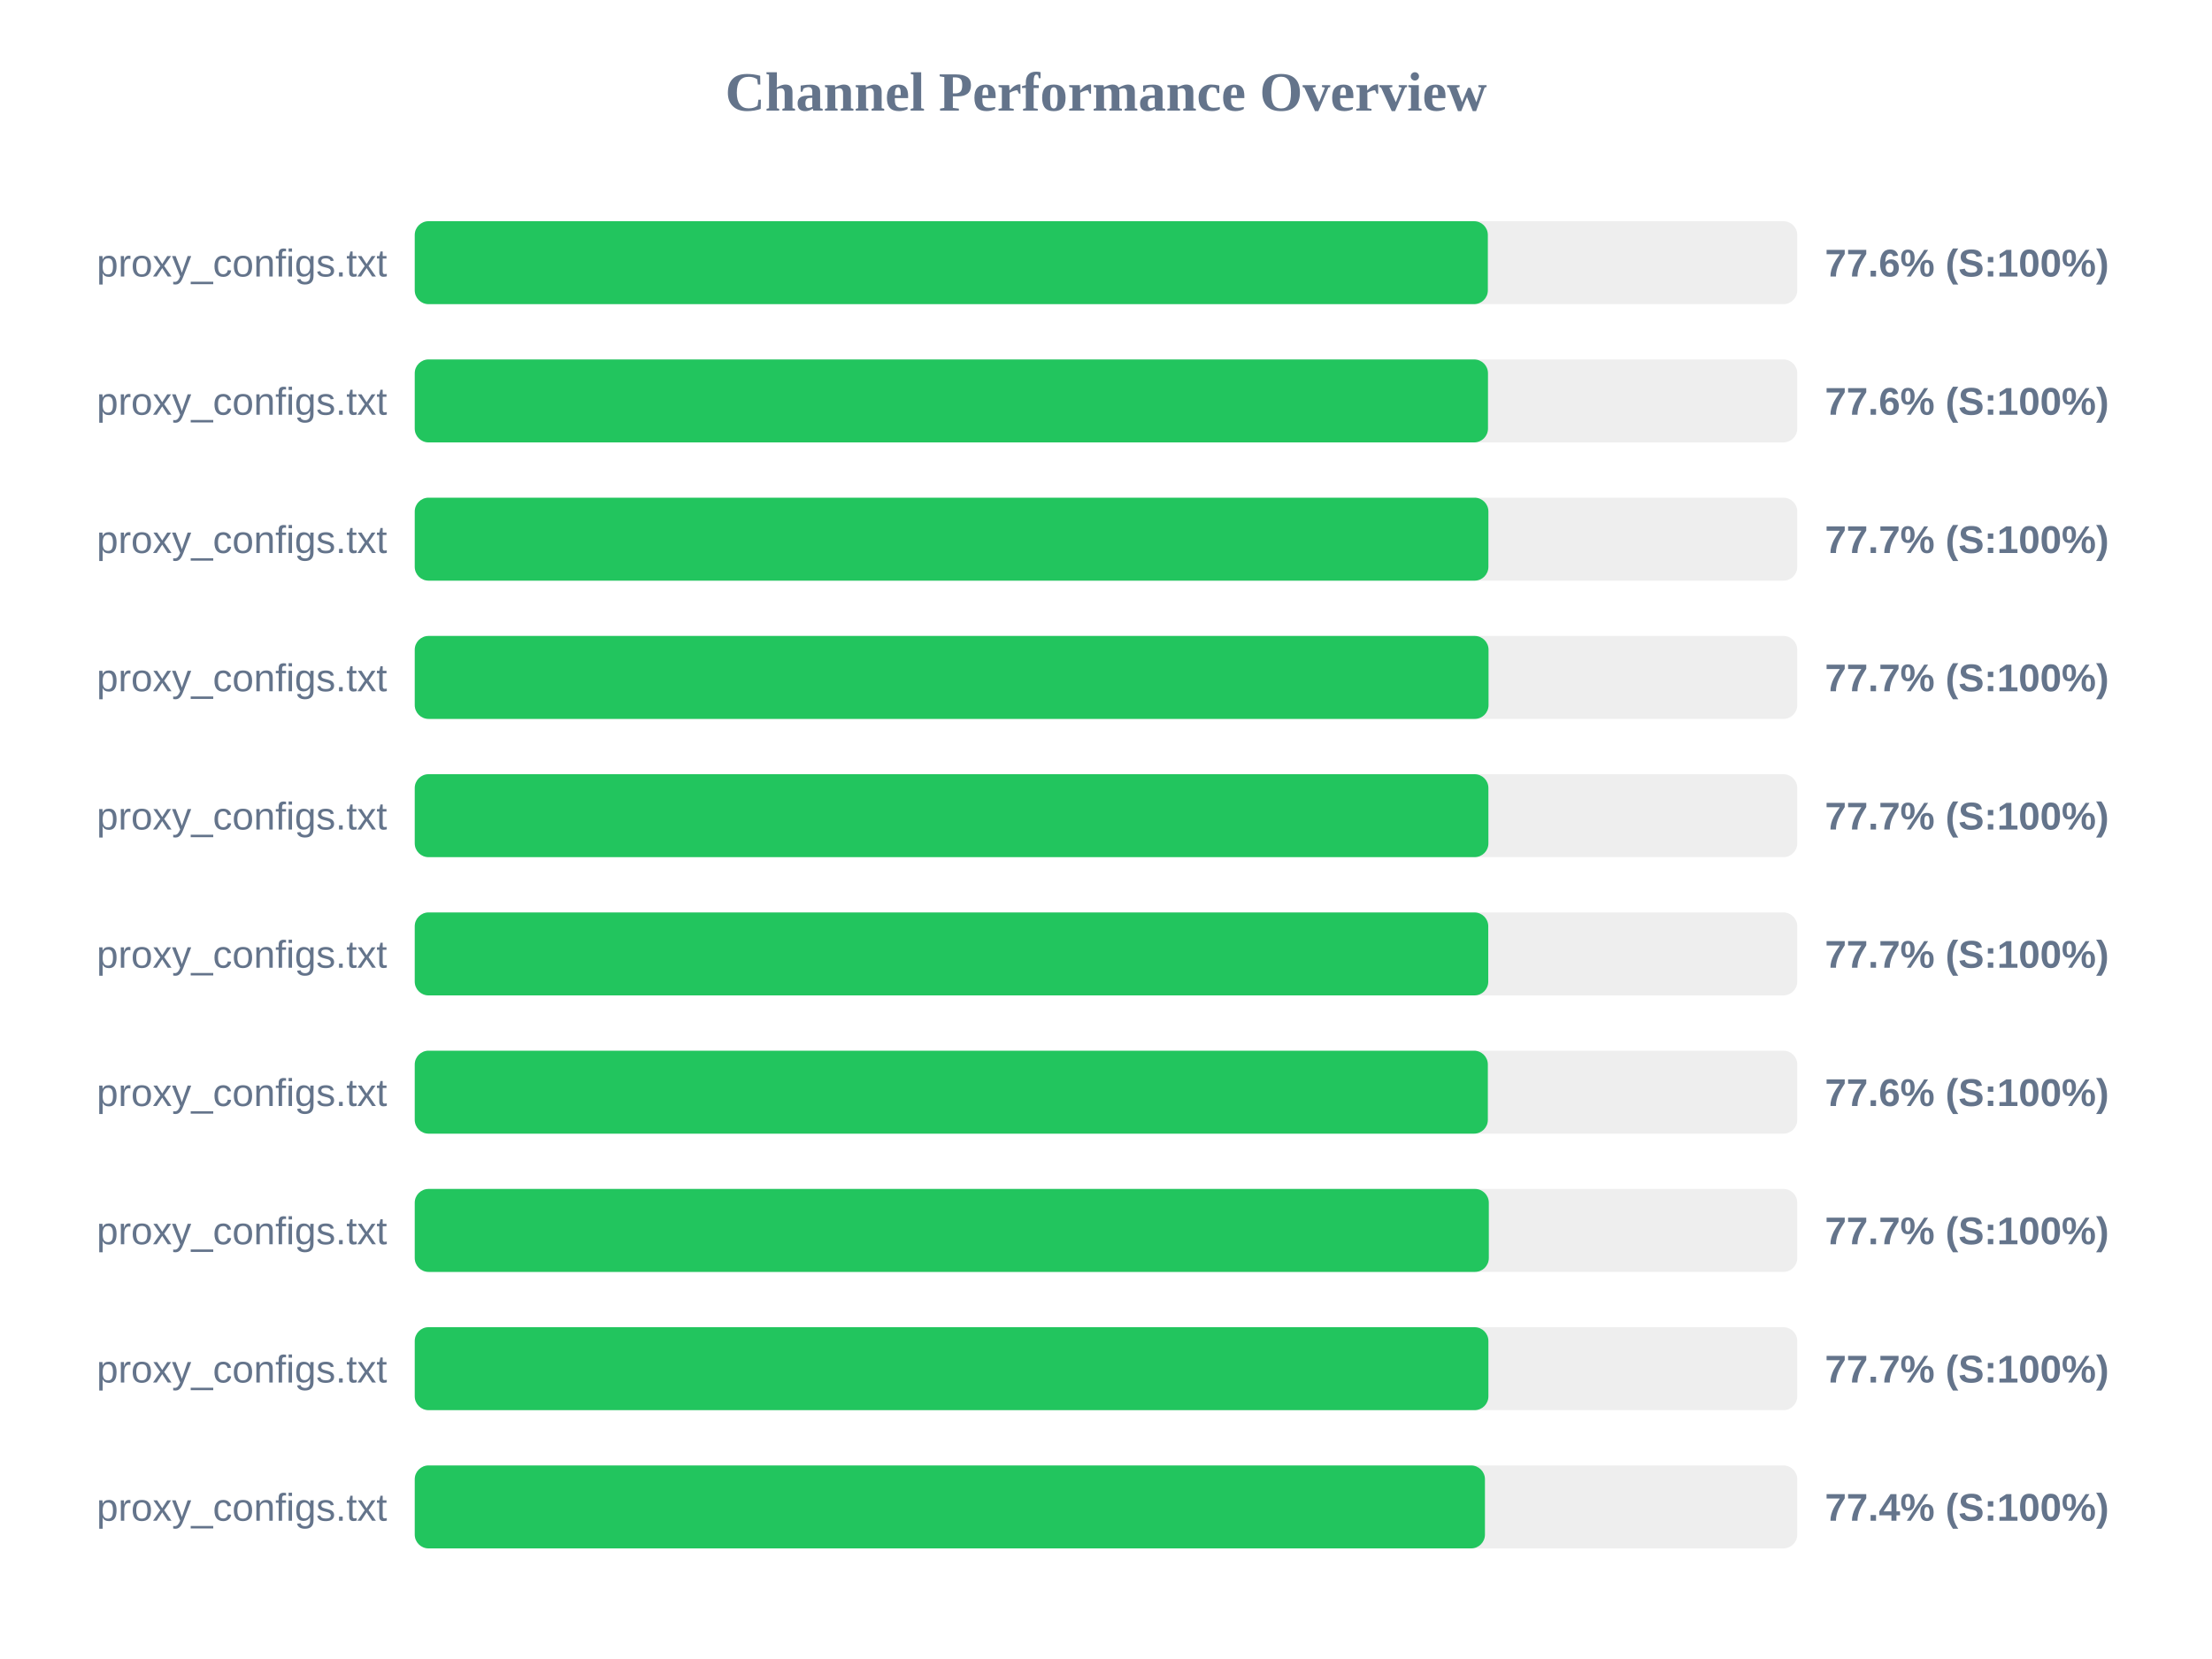
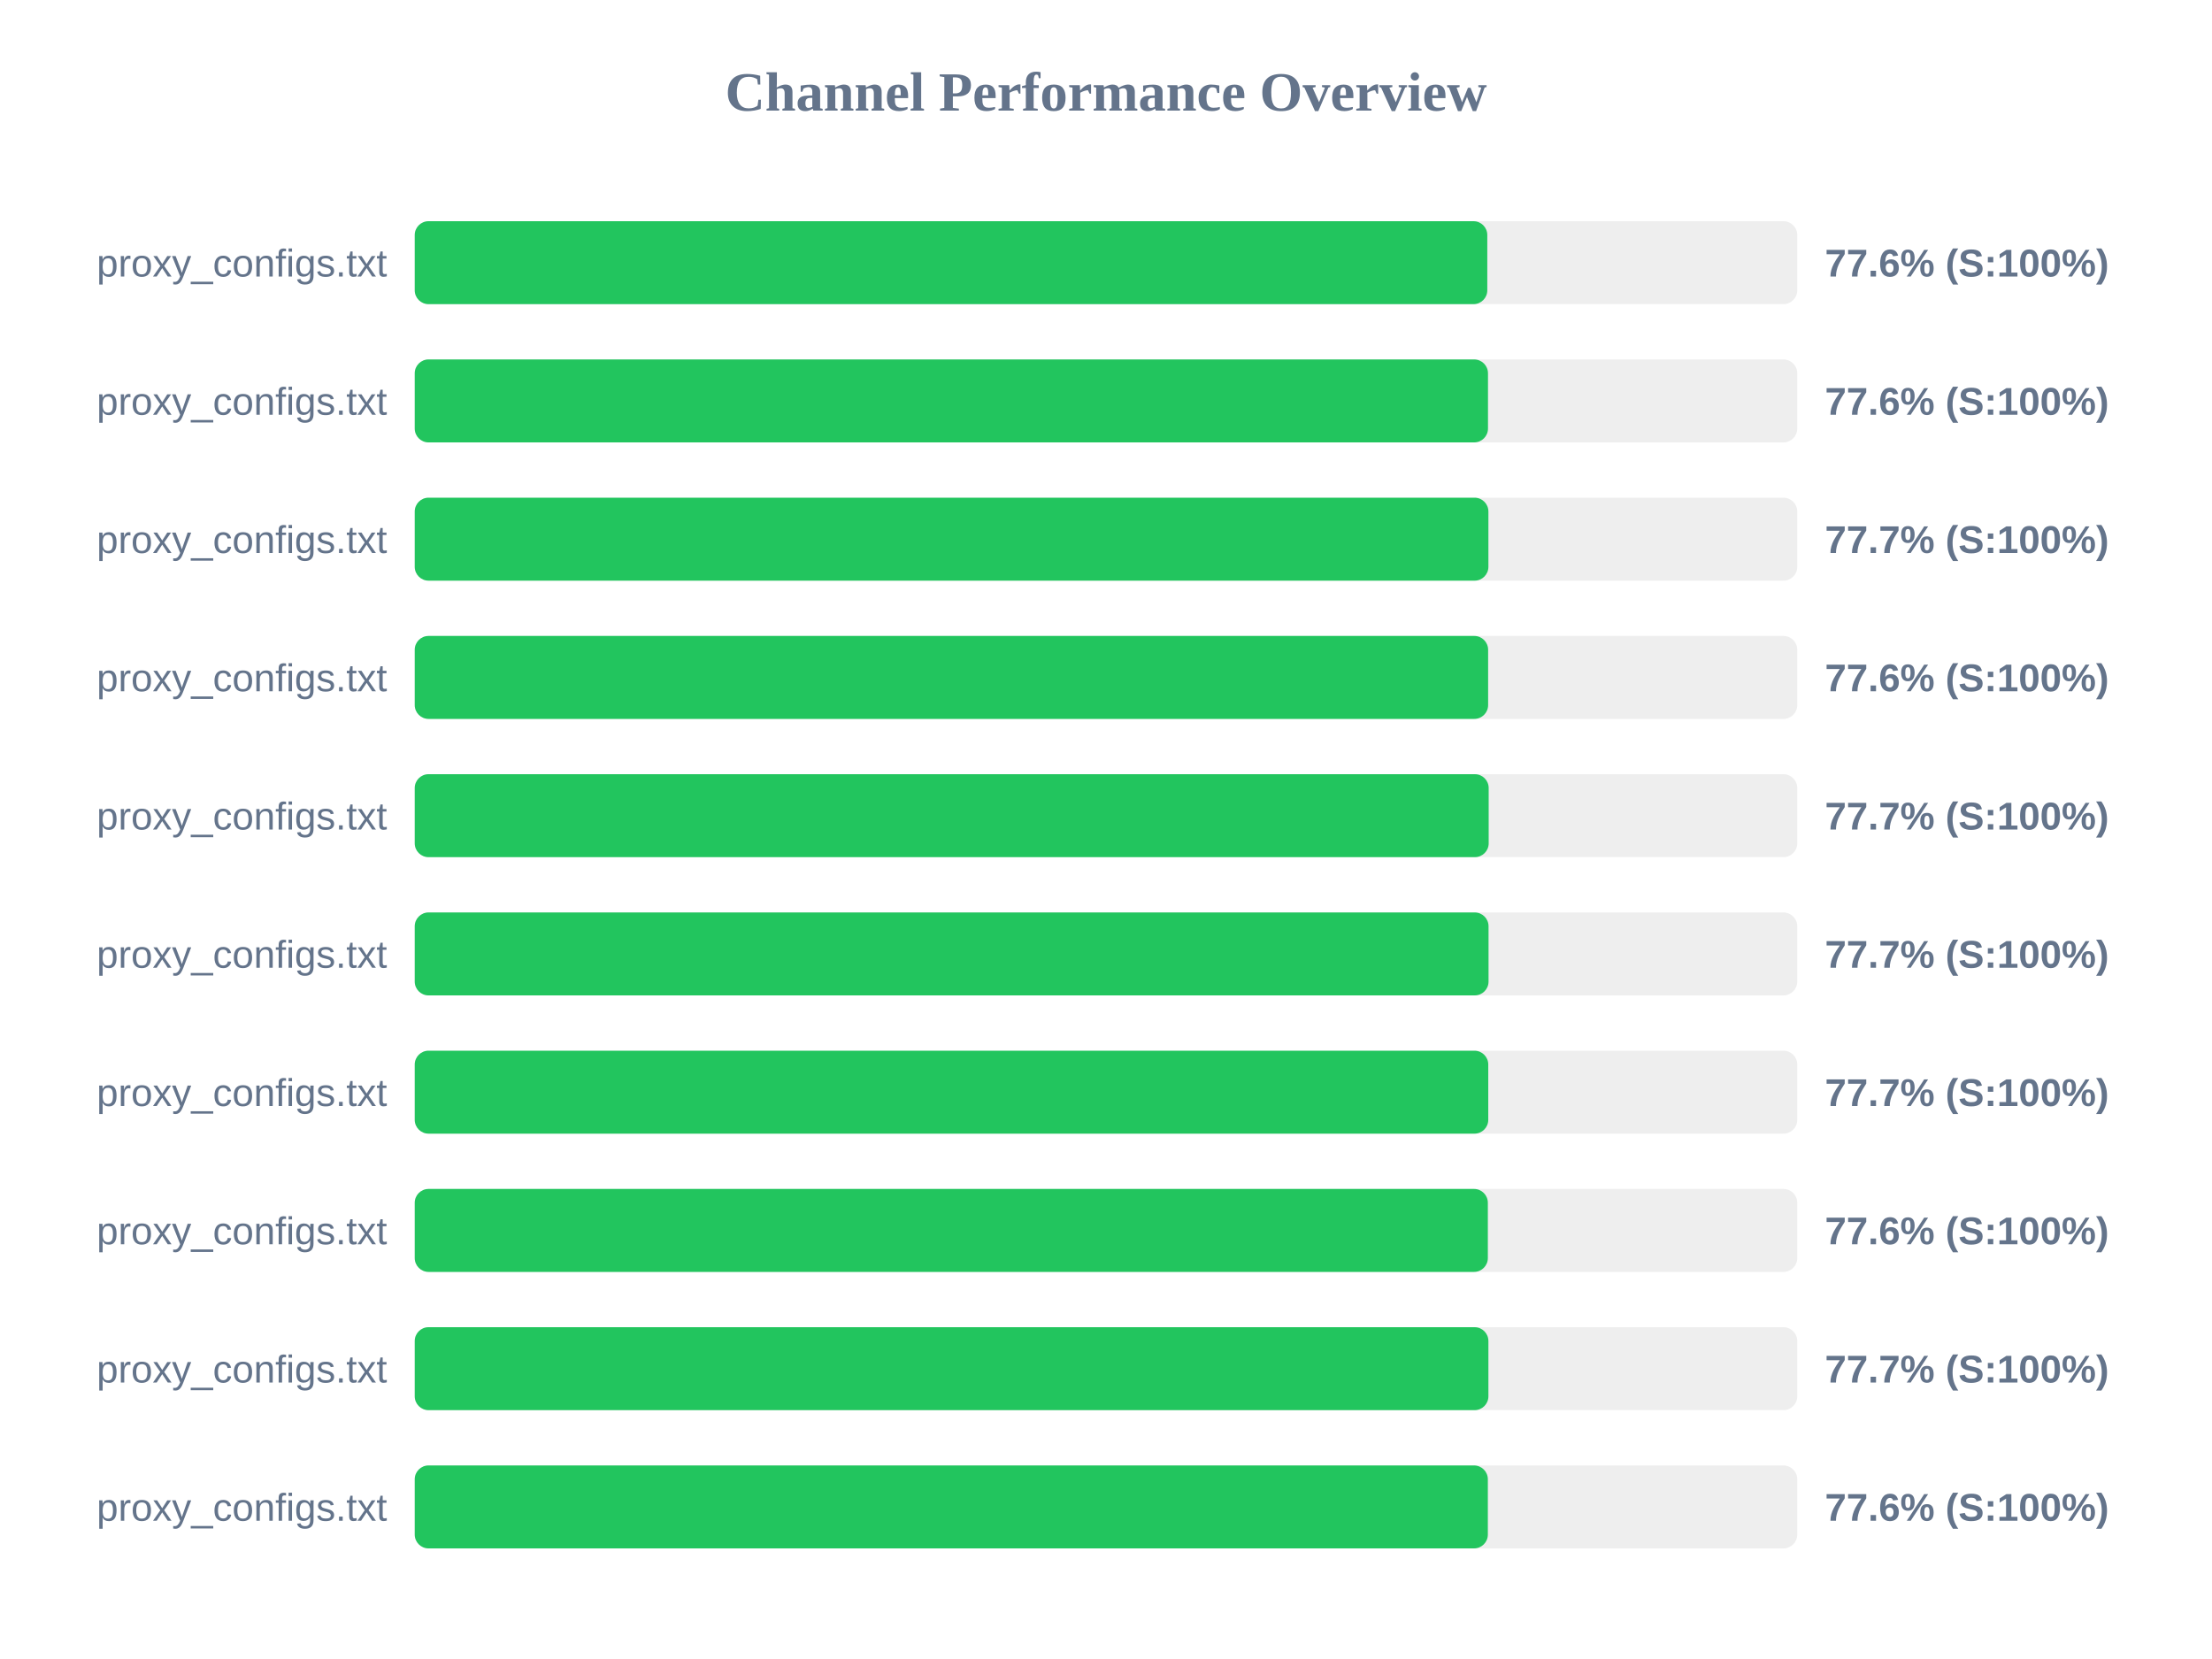
<svg xmlns="http://www.w3.org/2000/svg" width="800" height="600" version="1.1">
  <style>
        .row { font: 14px Arial; fill: #64748b; }
        .score { font: bold 14px Arial; fill: #64748b; }
    </style>
  <text x="400" y="40" text-anchor="middle" font-size="20px" font-weight="bold" fill="#64748b">Channel Performance Overview</text>
  <rect x="150" y="80" width="500" height="30" fill="#eee" rx="5" />
-   <rect x="150" y="80" width="388.1" height="30" fill="#22c55e" rx="5" />
+   <rect x="150" y="80" width="387.9" height="30" fill="#22c55e" rx="5" />
  <text x="140" y="100" text-anchor="end" class="row">proxy_configs.txt</text>
  <text x="660" y="100" text-anchor="start" class="score">77.6% (S:100%)</text>
  <rect x="150" y="130" width="500" height="30" fill="#eee" rx="5" />
  <rect x="150" y="130" width="388.15" height="30" fill="#22c55e" rx="5" />
  <text x="140" y="150" text-anchor="end" class="row">proxy_configs.txt</text>
  <text x="660" y="150" text-anchor="start" class="score">77.6% (S:100%)</text>
  <rect x="150" y="180" width="500" height="30" fill="#eee" rx="5" />
  <rect x="150" y="180" width="388.3" height="30" fill="#22c55e" rx="5" />
  <text x="140" y="200" text-anchor="end" class="row">proxy_configs.txt</text>
  <text x="660" y="200" text-anchor="start" class="score">77.7% (S:100%)</text>
  <rect x="150" y="230" width="500" height="30" fill="#eee" rx="5" />
-   <rect x="150" y="230" width="388.35" height="30" fill="#22c55e" rx="5" />
+   <rect x="150" y="230" width="388.2" height="30" fill="#22c55e" rx="5" />
  <text x="140" y="250" text-anchor="end" class="row">proxy_configs.txt</text>
-   <text x="660" y="250" text-anchor="start" class="score">77.7% (S:100%)</text>
+   <text x="660" y="250" text-anchor="start" class="score">77.6% (S:100%)</text>
  <rect x="150" y="280" width="500" height="30" fill="#eee" rx="5" />
-   <rect x="150" y="280" width="388.3" height="30" fill="#22c55e" rx="5" />
+   <rect x="150" y="280" width="388.4" height="30" fill="#22c55e" rx="5" />
  <text x="140" y="300" text-anchor="end" class="row">proxy_configs.txt</text>
  <text x="660" y="300" text-anchor="start" class="score">77.7% (S:100%)</text>
  <rect x="150" y="330" width="500" height="30" fill="#eee" rx="5" />
-   <rect x="150" y="330" width="388.25" height="30" fill="#22c55e" rx="5" />
+   <rect x="150" y="330" width="388.35" height="30" fill="#22c55e" rx="5" />
  <text x="140" y="350" text-anchor="end" class="row">proxy_configs.txt</text>
  <text x="660" y="350" text-anchor="start" class="score">77.7% (S:100%)</text>
  <rect x="150" y="380" width="500" height="30" fill="#eee" rx="5" />
-   <rect x="150" y="380" width="388.1" height="30" fill="#22c55e" rx="5" />
+   <rect x="150" y="380" width="388.25" height="30" fill="#22c55e" rx="5" />
  <text x="140" y="400" text-anchor="end" class="row">proxy_configs.txt</text>
-   <text x="660" y="400" text-anchor="start" class="score">77.6% (S:100%)</text>
+   <text x="660" y="400" text-anchor="start" class="score">77.7% (S:100%)</text>
  <rect x="150" y="430" width="500" height="30" fill="#eee" rx="5" />
-   <rect x="150" y="430" width="388.45" height="30" fill="#22c55e" rx="5" />
+   <rect x="150" y="430" width="388.1" height="30" fill="#22c55e" rx="5" />
  <text x="140" y="450" text-anchor="end" class="row">proxy_configs.txt</text>
-   <text x="660" y="450" text-anchor="start" class="score">77.7% (S:100%)</text>
+   <text x="660" y="450" text-anchor="start" class="score">77.6% (S:100%)</text>
  <rect x="150" y="480" width="500" height="30" fill="#eee" rx="5" />
  <rect x="150" y="480" width="388.3" height="30" fill="#22c55e" rx="5" />
  <text x="140" y="500" text-anchor="end" class="row">proxy_configs.txt</text>
  <text x="660" y="500" text-anchor="start" class="score">77.7% (S:100%)</text>
  <rect x="150" y="530" width="500" height="30" fill="#eee" rx="5" />
-   <rect x="150" y="530" width="387.05" height="30" fill="#22c55e" rx="5" />
+   <rect x="150" y="530" width="388.1" height="30" fill="#22c55e" rx="5" />
  <text x="140" y="550" text-anchor="end" class="row">proxy_configs.txt</text>
-   <text x="660" y="550" text-anchor="start" class="score">77.4% (S:100%)</text>
+   <text x="660" y="550" text-anchor="start" class="score">77.6% (S:100%)</text>
</svg>
